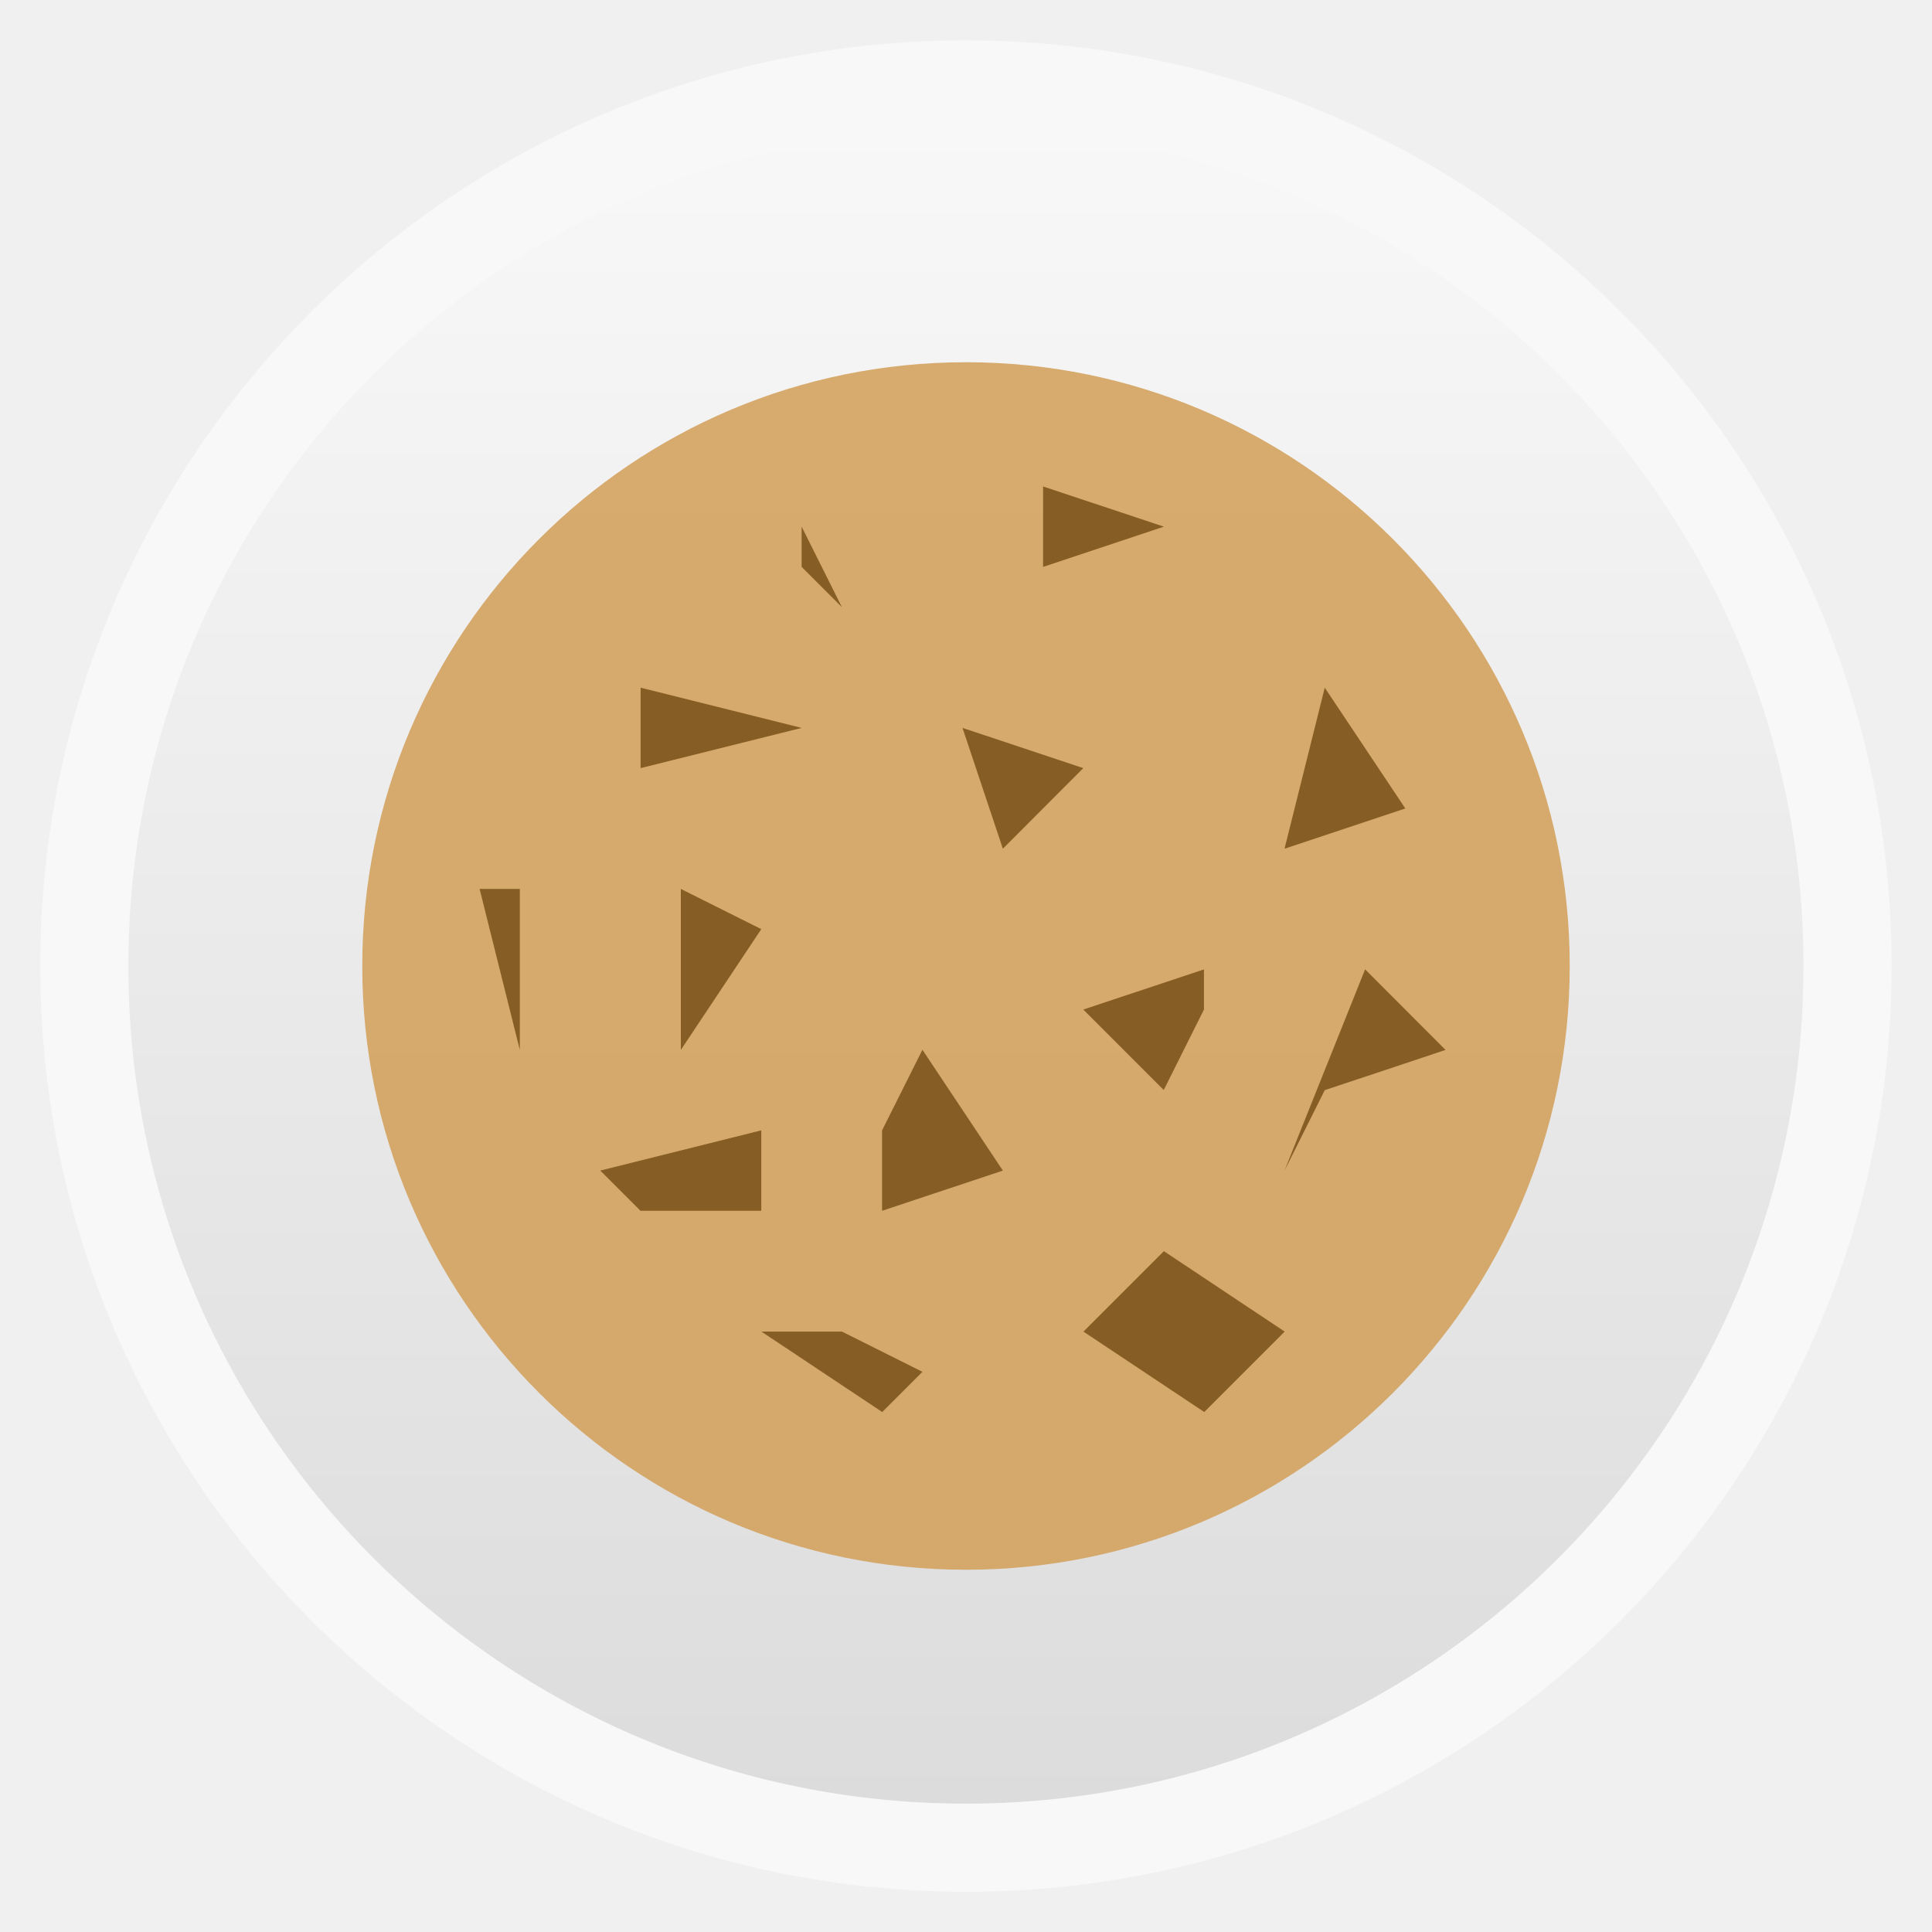
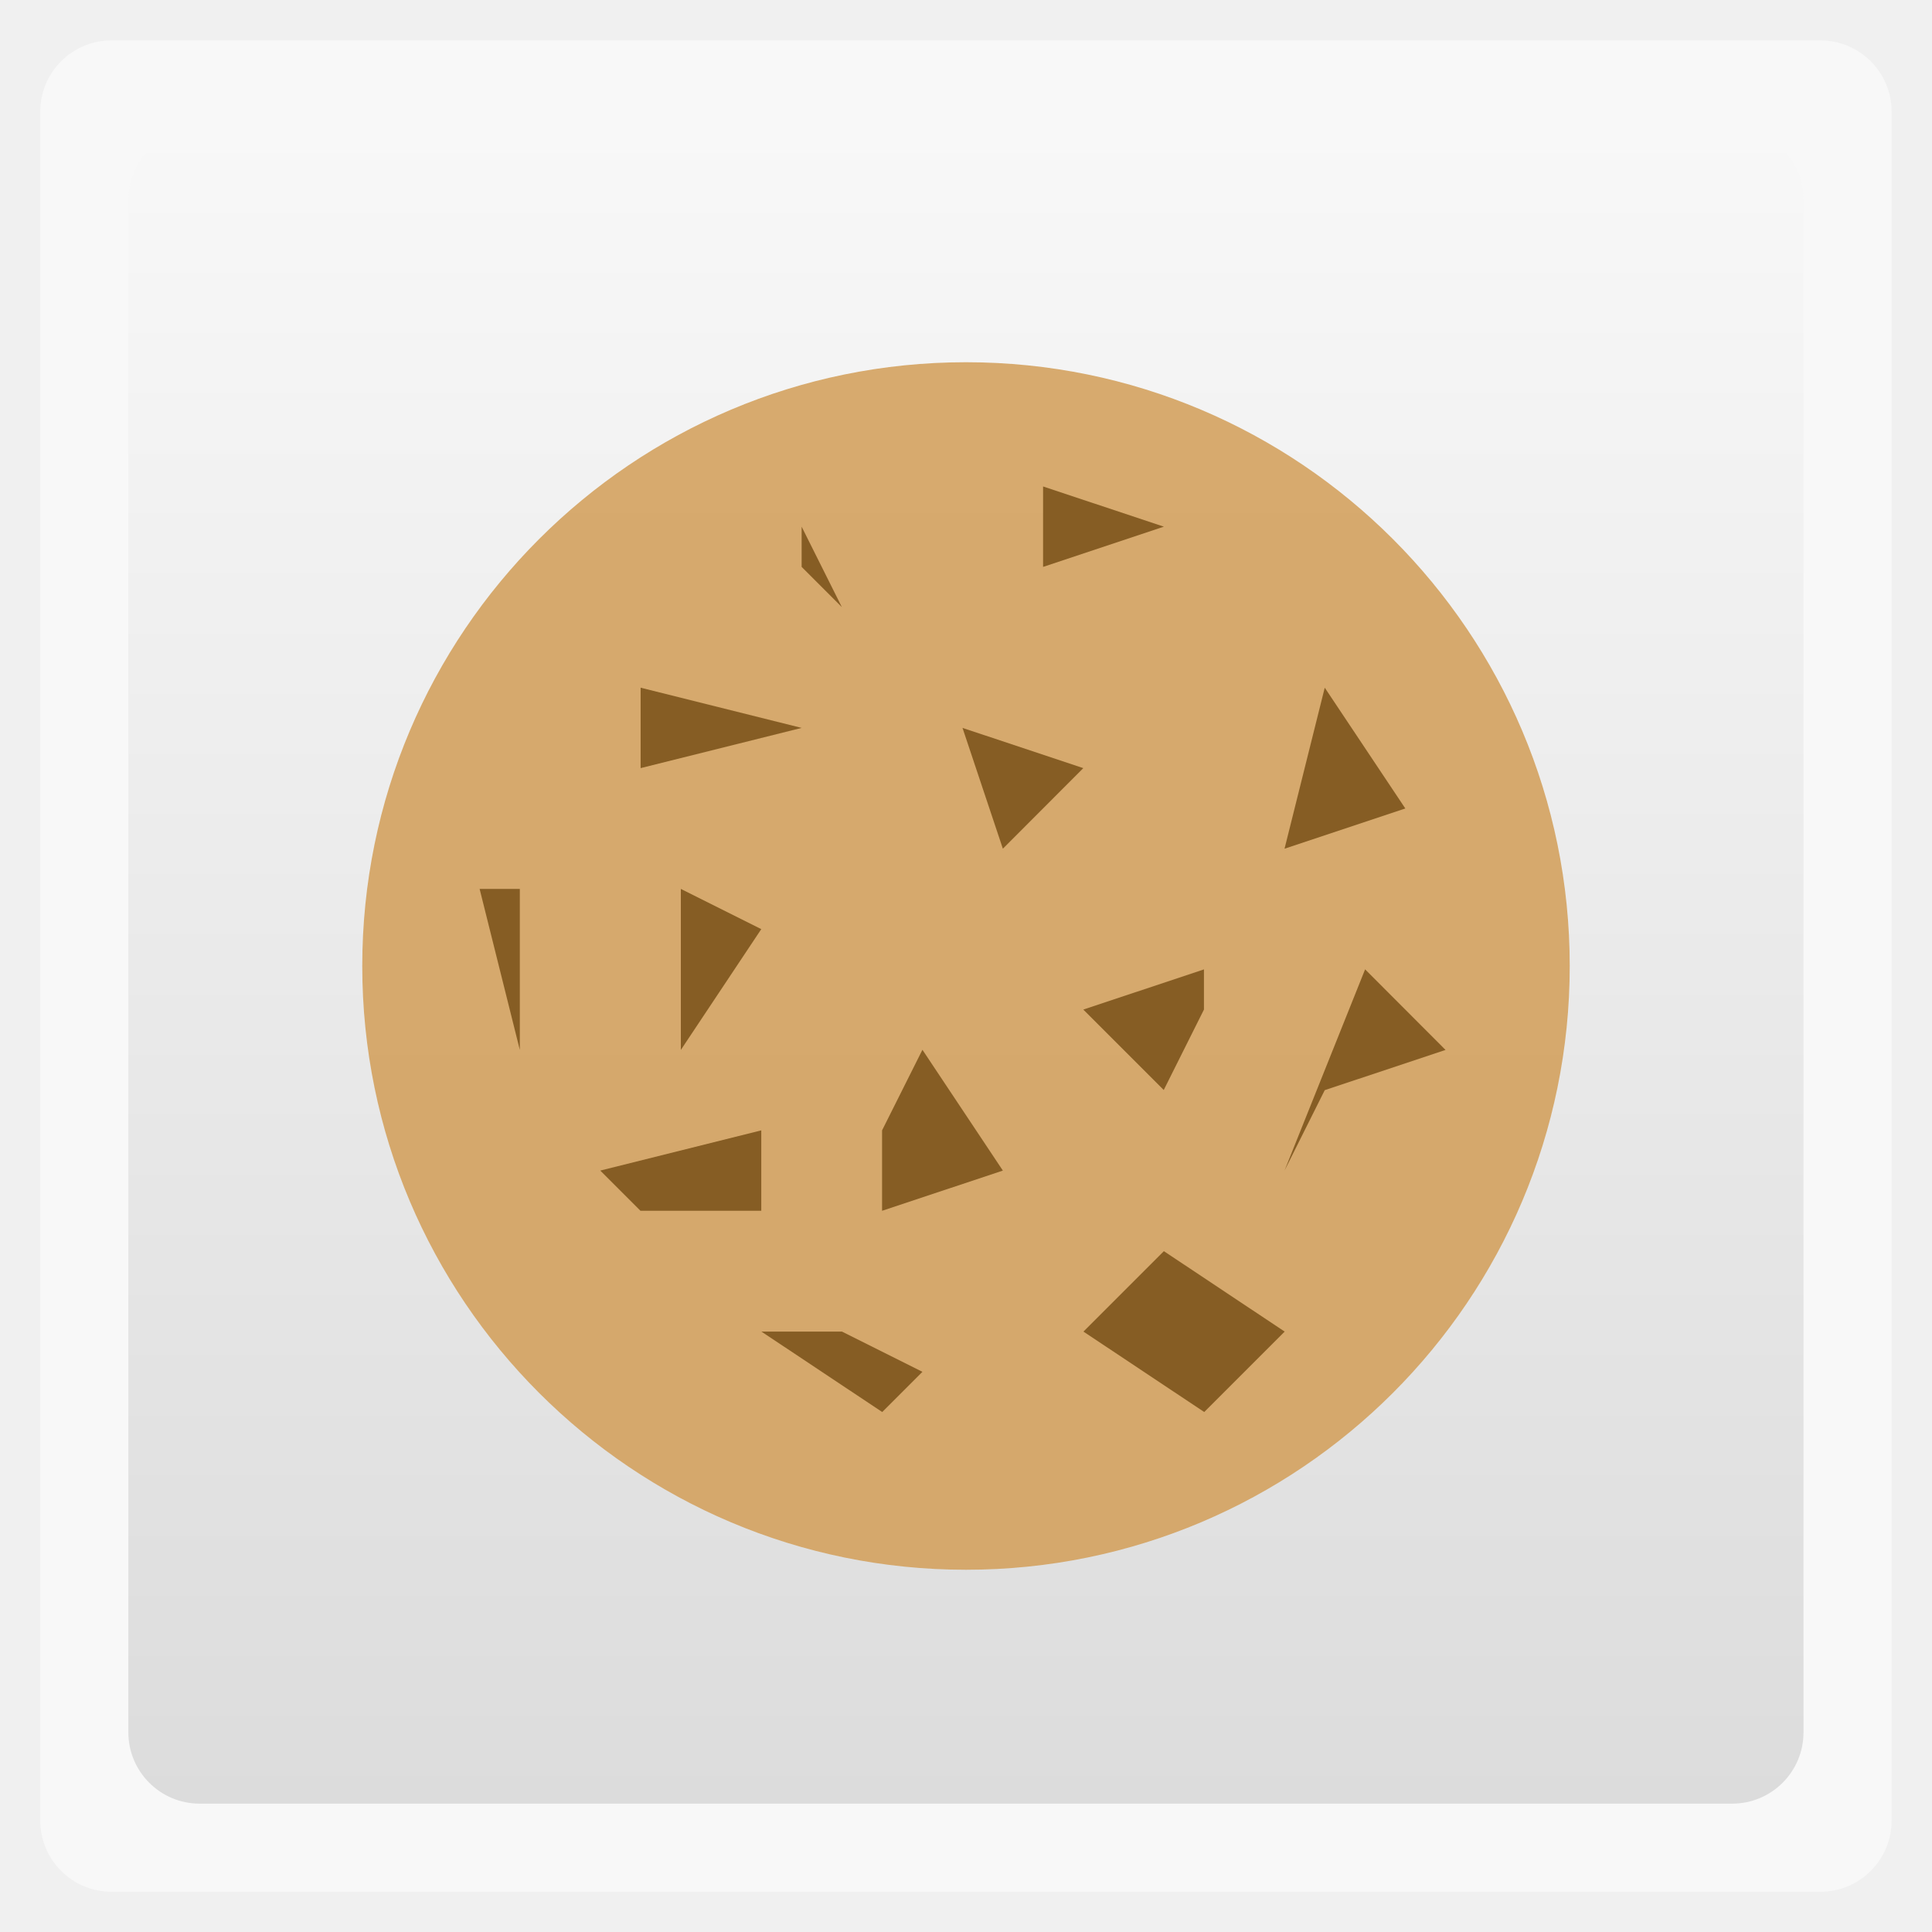
<svg xmlns="http://www.w3.org/2000/svg" height="48" width="48" viewBox="0 0 13.547 13.547">
  <defs>
    <linearGradient id="0" gradientUnits="userSpaceOnUse" x2="0" gradientTransform="matrix(1.09524,0,0,1.09524,-133.0018,-293.022)" y1="279.1" y2="268.33">
      <stop stop-color="#dcdcdc" />
      <stop stop-color="#f8f8f8" offset="1" />
    </linearGradient>
  </defs>
-   <rect opacity="0.5" fill-rule="evenodd" rx="6.491" height="12.982" width="12.982" y="0.283" x="0.282" fill="#fff" />
-   <rect fill-rule="evenodd" rx="5.873" height="11.746" width="11.746" y="0.901" x="0.9" fill="url(#0)" />
+   <rect opacity="0.5" fill-rule="evenodd" rx="0.5" height="12.982" width="12.982" y="0.283" x="0.282" fill="#fff" />
+   <rect fill-rule="evenodd" rx="0.5" height="11.746" width="11.746" y="0.901" x="0.9" fill="url(#0)" />
  <path d="m 35.797,27.763 a 12,11.492 0 1 1 -24,0 12,11.492 0 1 1 24,0 z" transform="matrix(0.3527778,0,0,0.3683874,-1.621582,-3.4541)" opacity="0.887" fill="#d3a15d" />
  <path d="m 4.492,4.822 0,0.564 1.129,-0.282 z" fill="#865d24" />
  <path d="m 7.314,3.411 0,0.564 0.847,-0.282 z" fill="#865d24" />
  <path d="M 6.749,5.104 7.032,5.951 7.596,5.386 z" fill="#865d24" />
  <path d="m 9.289,4.822 -0.282,1.129 0.847,-0.282 z" fill="#865d24" />
  <path d="m 4.774,6.233 0,1.129 0.564,-0.847 z" fill="#865d24" />
  <path d="m 6.185,7.926 0,0.564 0.847,-0.282 -0.564,-0.847 z" fill="#865d24" />
  <path d="m 5.621,3.693 0,0.282 0.282,0.282 z" fill="#865d24" />
  <path d="m 8.443,6.797 -0.847,0.282 0.564,0.564 0.282,-0.564 0,-0.282 0,0 z" fill="#865d24" />
  <path d="M 9.572,6.797 9.007,8.208 9.289,7.644 10.136,7.362 z" fill="#865d24" />
  <path d="m 8.161,8.773 -0.564,0.564 0.847,0.564 0.564,-0.564 z" fill="#865d24" />
  <path d="m 5.903,9.337 -0.564,0 0.847,0.564 0.282,-0.282 -0.564,-0.282 z" fill="#865d24" />
  <path d="M 4.209,8.208 5.338,7.926 l 0,0.564 -0.847,0 z" fill="#865d24" />
  <path d="m 3.363,6.233 0.282,1.129 0,-1.129 z" fill="#865d24" />
</svg>
